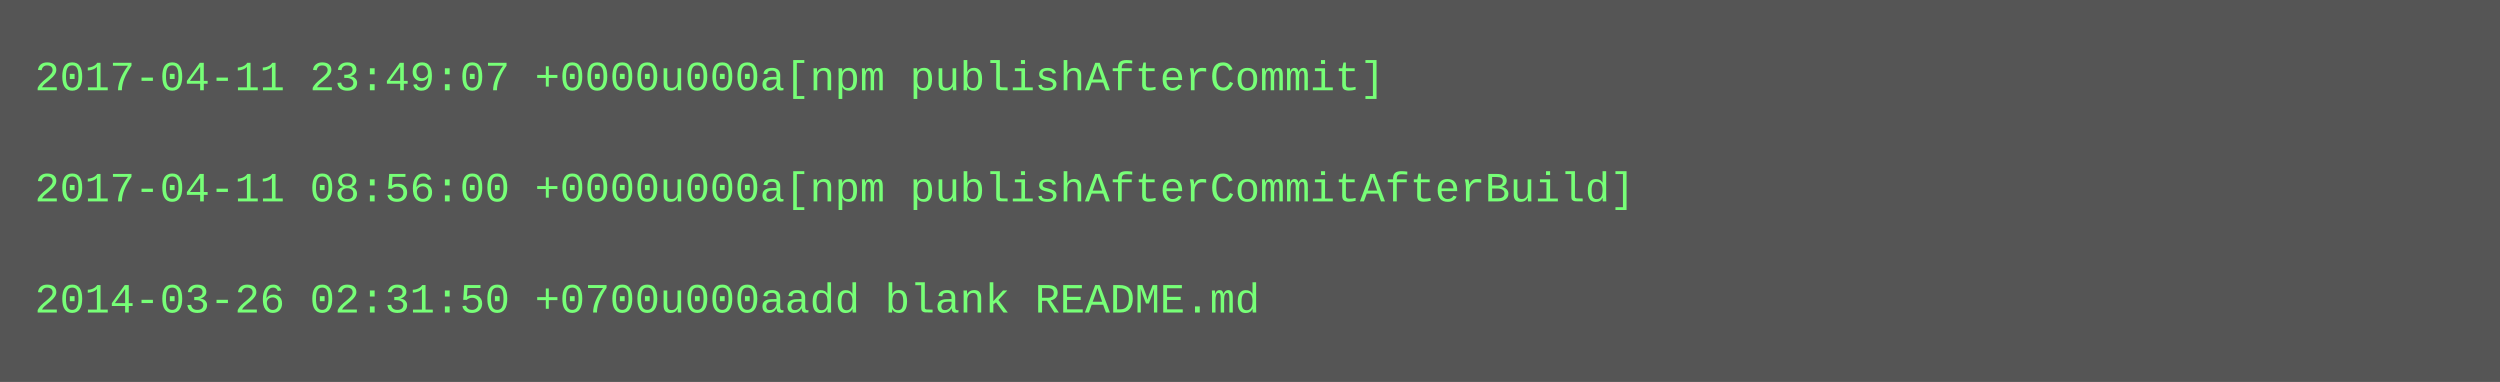
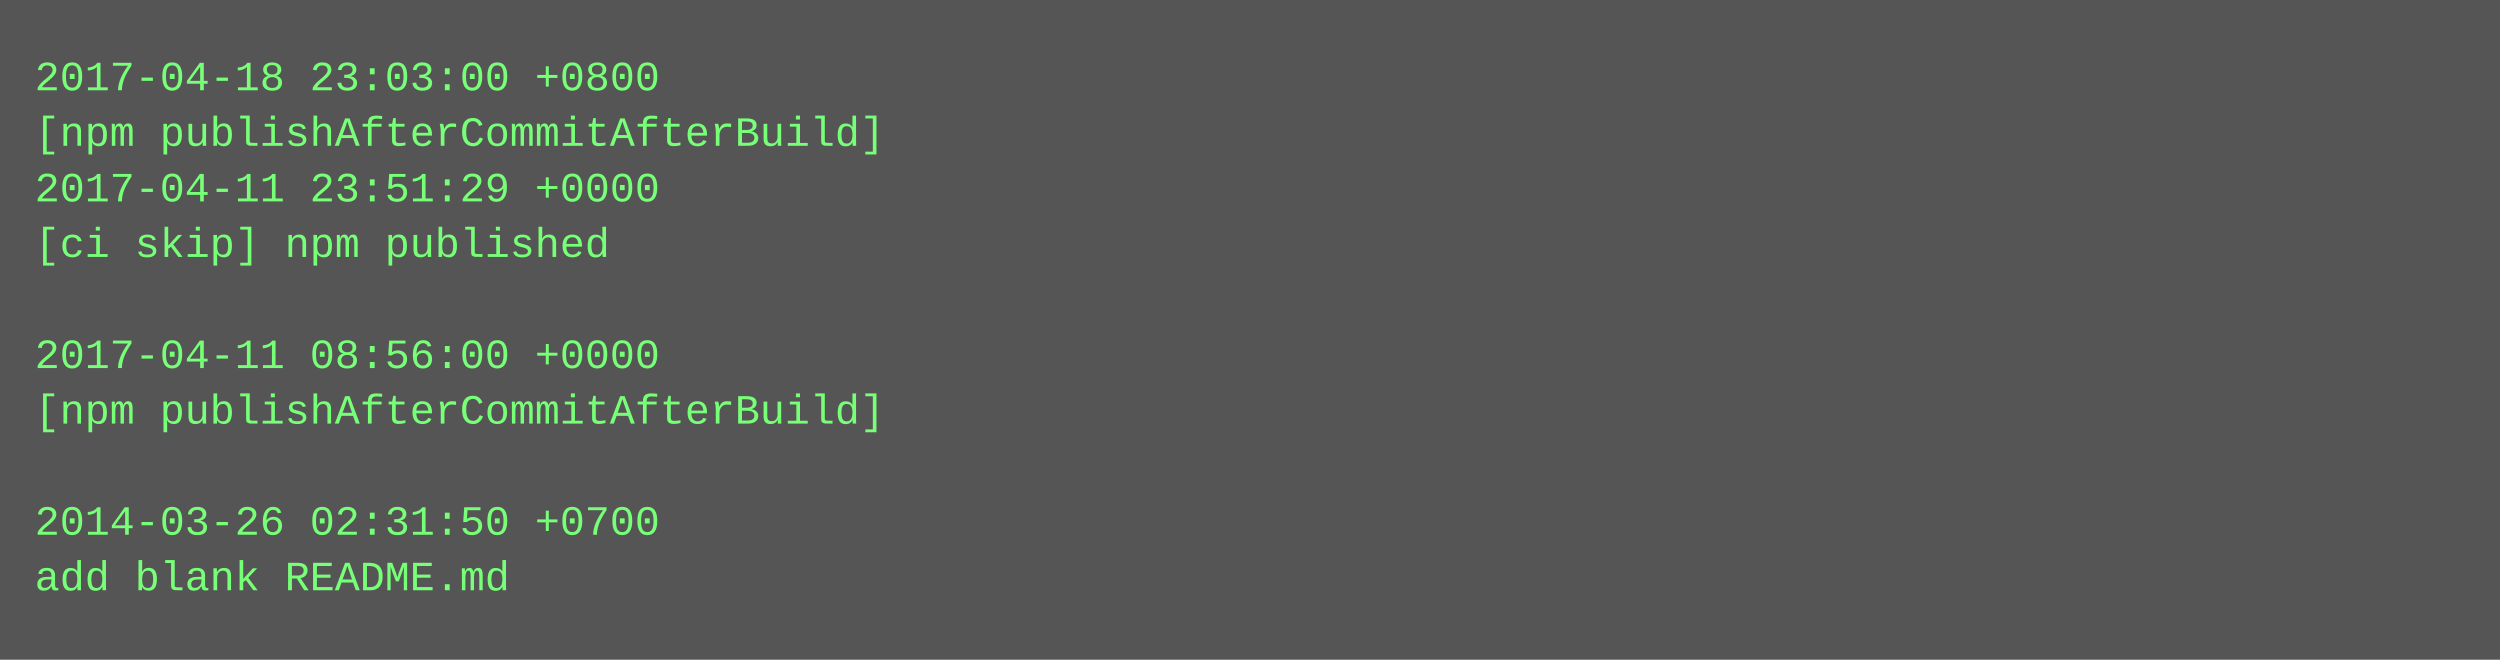
- <svg xmlns="http://www.w3.org/2000/svg" height="110" width="720">
-   <rect height="110" fill="#555" width="720" />
+ <svg xmlns="http://www.w3.org/2000/svg" height="190" width="720">
+   <rect height="190" fill="#555" width="720" />
  <text fill="#7f7" font-family="Courier New" font-size="12" xml:space="preserve">
-     <tspan x="10" y="26">2017-04-11 23:49:07 +0000u000a[npm publishAfterCommit]</tspan>
-     <tspan x="10" y="42" />
-     <tspan x="10" y="58">2017-04-11 08:56:00 +0000u000a[npm publishAfterCommitAfterBuild]</tspan>
-     <tspan x="10" y="74" />
-     <tspan x="10" y="90">2014-03-26 02:31:50 +0700u000aadd blank README.md</tspan>
+     <tspan x="10" y="26">2017-04-18 23:03:00 +0800</tspan>
+     <tspan x="10" y="42">[npm publishAfterCommitAfterBuild]</tspan>
+     <tspan x="10" y="58">2017-04-11 23:51:29 +0000</tspan>
+     <tspan x="10" y="74">[ci skip] npm published</tspan>
+     <tspan x="10" y="90" />
+     <tspan x="10" y="106">2017-04-11 08:56:00 +0000</tspan>
+     <tspan x="10" y="122">[npm publishAfterCommitAfterBuild]</tspan>
+     <tspan x="10" y="138" />
+     <tspan x="10" y="154">2014-03-26 02:31:50 +0700</tspan>
+     <tspan x="10" y="170">add blank README.md</tspan>
  </text>
</svg>
